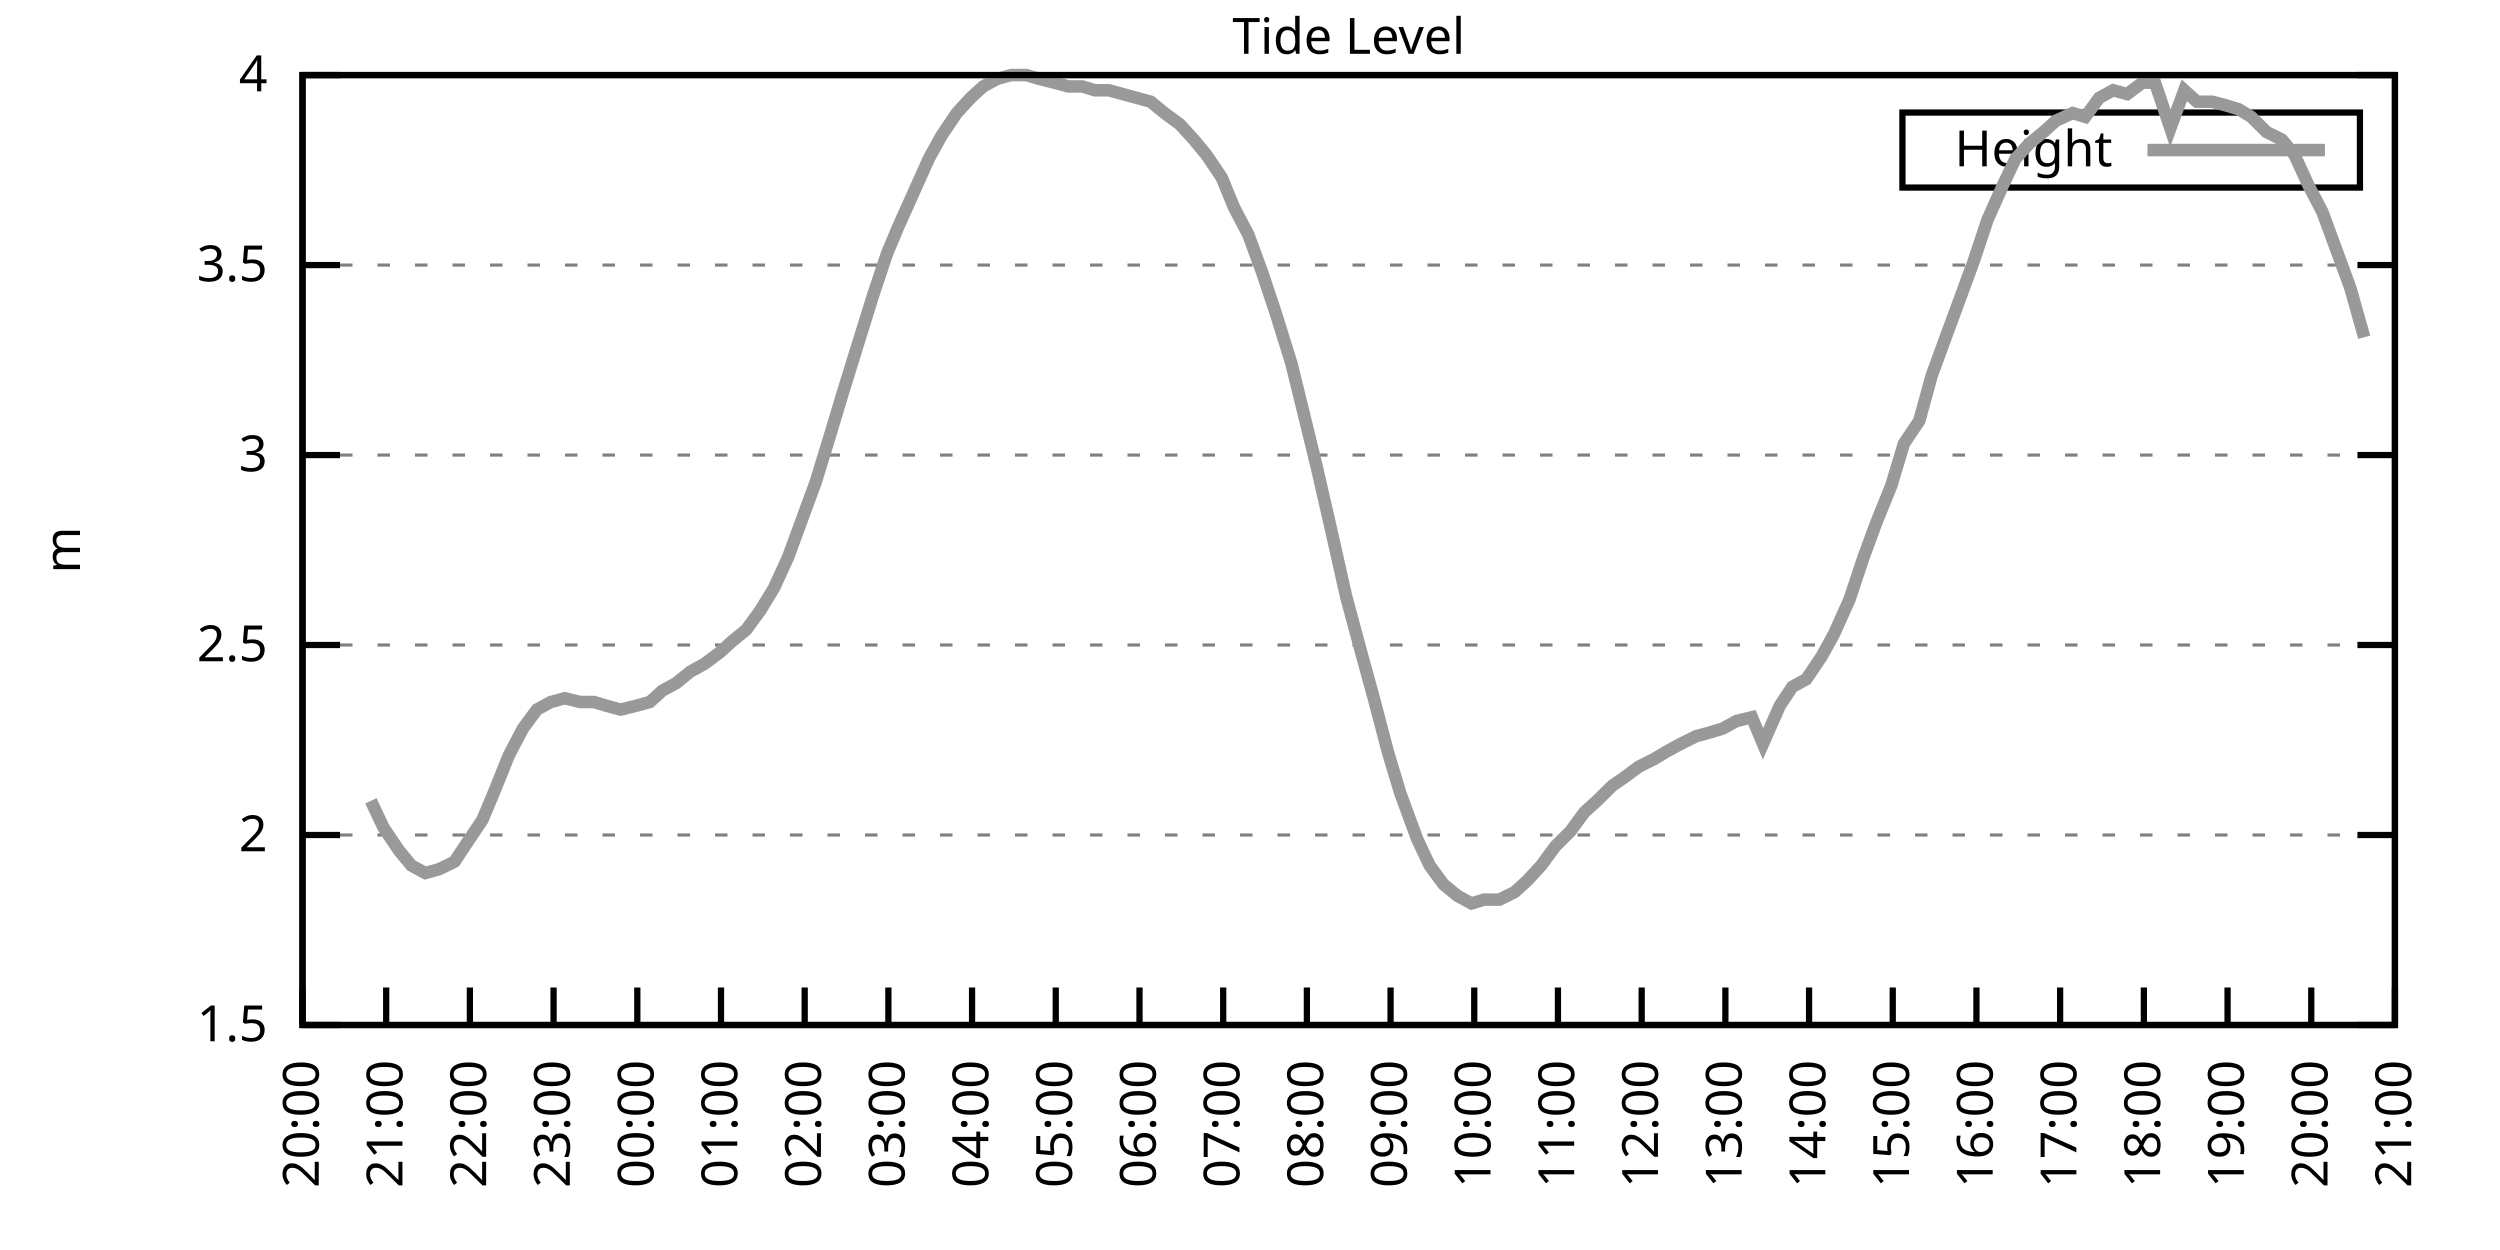
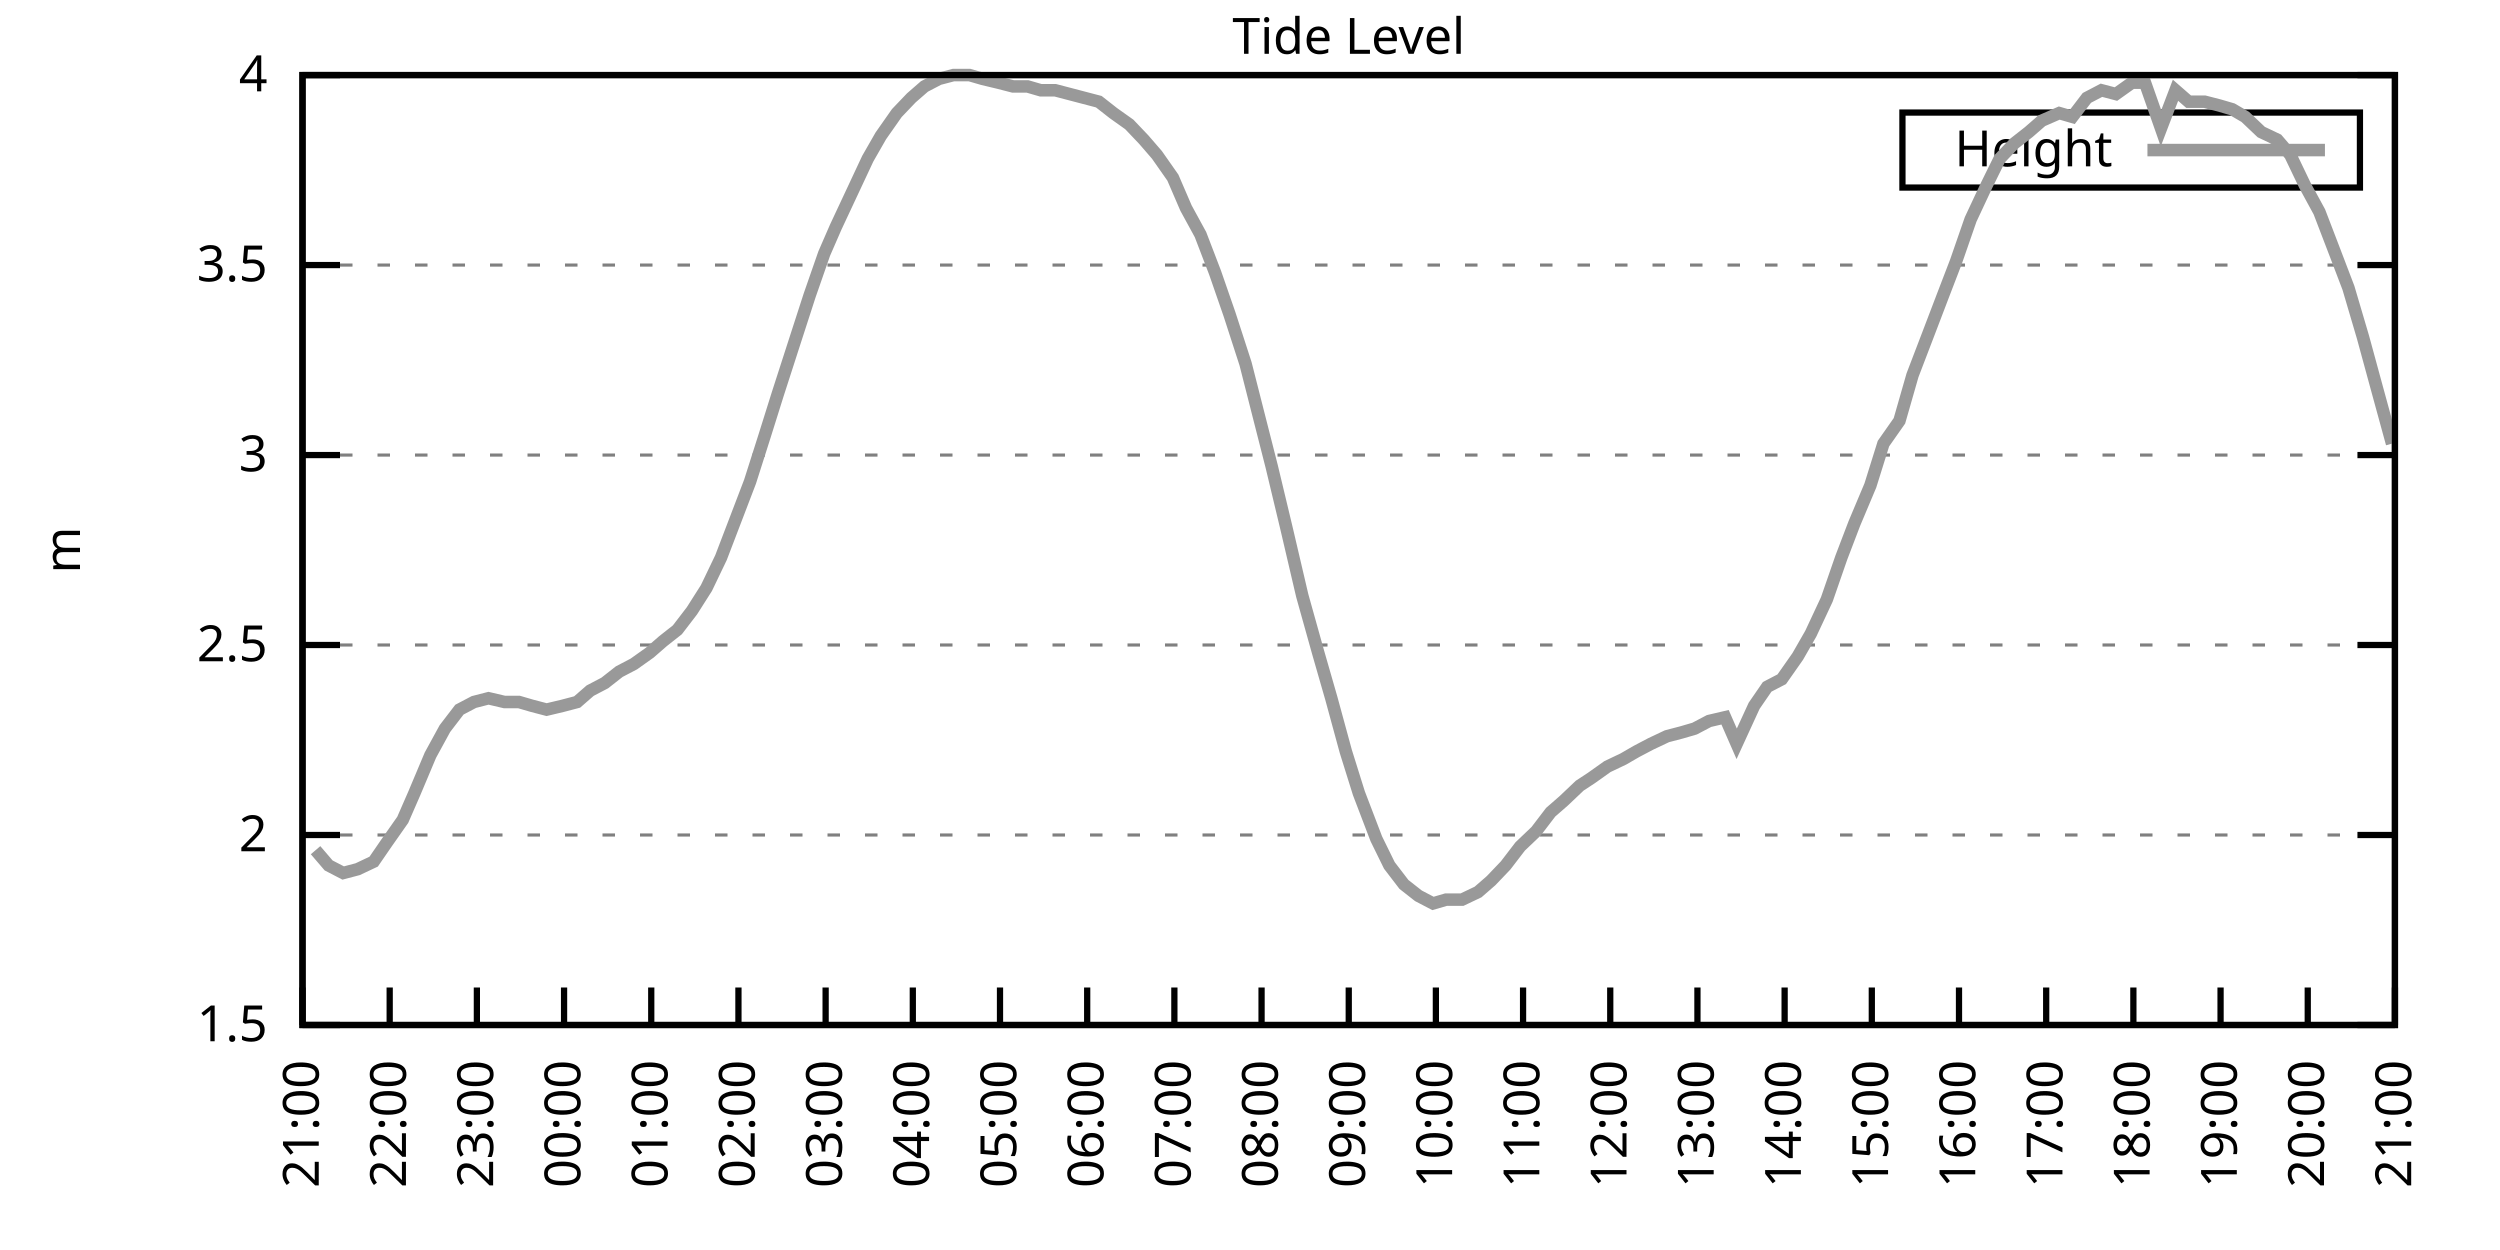
<svg xmlns="http://www.w3.org/2000/svg" xmlns:xlink="http://www.w3.org/1999/xlink" width="400" height="200" viewBox="0 0 400 200">
  <g id="gnuplot_canvas">
    <rect x="0" y="0" width="400" height="200" fill="none" />
    <defs>
      <circle id="gpDot" r="0.5" stroke-width="0.5" stroke="currentColor" />
      <path id="gpPt0" stroke-width="0.333" stroke="currentColor" d="M-1,0 h2 M0,-1 v2" />
      <path id="gpPt1" stroke-width="0.333" stroke="currentColor" d="M-1,-1 L1,1 M1,-1 L-1,1" />
      <path id="gpPt2" stroke-width="0.333" stroke="currentColor" d="M-1,0 L1,0 M0,-1 L0,1 M-1,-1 L1,1 M-1,1 L1,-1" />
      <rect id="gpPt3" stroke-width="0.333" stroke="currentColor" x="-1" y="-1" width="2" height="2" />
      <rect id="gpPt4" stroke-width="0.333" stroke="currentColor" fill="currentColor" x="-1" y="-1" width="2" height="2" />
      <circle id="gpPt5" stroke-width="0.333" stroke="currentColor" cx="0" cy="0" r="1" />
      <use xlink:href="#gpPt5" id="gpPt6" fill="currentColor" stroke="none" />
      <path id="gpPt7" stroke-width="0.333" stroke="currentColor" d="M0,-1.33 L-1.33,0.67 L1.33,0.67 z" />
      <use xlink:href="#gpPt7" id="gpPt8" fill="currentColor" stroke="none" />
      <use xlink:href="#gpPt7" id="gpPt9" stroke="currentColor" transform="rotate(180)" />
      <use xlink:href="#gpPt9" id="gpPt10" fill="currentColor" stroke="none" />
      <use xlink:href="#gpPt3" id="gpPt11" stroke="currentColor" transform="rotate(45)" />
      <use xlink:href="#gpPt11" id="gpPt12" fill="currentColor" stroke="none" />
      <path id="gpPt13" stroke-width="0.333" stroke="currentColor" d="M0,1.330 L1.265,0.411 L0.782,-1.067 L-0.782,-1.076 L-1.265,0.411 z" />
      <use xlink:href="#gpPt13" id="gpPt14" fill="currentColor" stroke="none" />
      <filter id="textbox" filterUnits="objectBoundingBox" x="0" y="0" height="1" width="1">
        <feFlood flood-color="white" flood-opacity="1" result="bgnd" />
        <feComposite in="SourceGraphic" in2="bgnd" operator="atop" />
      </filter>
      <filter id="greybox" filterUnits="objectBoundingBox" x="0" y="0" height="1" width="1">
        <feFlood flood-color="lightgrey" flood-opacity="1" result="grey" />
        <feComposite in="SourceGraphic" in2="grey" operator="atop" />
      </filter>
    </defs>
    <g fill="none" color="white" stroke="currentColor" stroke-width="1.00" stroke-linecap="butt" stroke-linejoin="miter">
</g>
    <g fill="none" color="black" stroke="currentColor" stroke-width="1.00" stroke-linecap="butt" stroke-linejoin="miter">
      <g stroke="none" shape-rendering="crispEdges">
        <polygon fill="rgb(255, 255, 255)" points="48.40,164.00 383.18,164.00 383.18,12.02 48.40,12.02 " />
      </g>
    </g>
    <g fill="none" color="black" stroke="currentColor" stroke-width="1.00" stroke-linecap="butt" stroke-linejoin="miter">
</g>
    <g fill="none" color="black" stroke="black" stroke-width="0.50" stroke-linecap="butt" stroke-linejoin="miter">
</g>
    <g fill="none" color="gray" stroke="currentColor" stroke-width="0.50" stroke-linecap="butt" stroke-linejoin="miter">
      <path stroke="gray" stroke-dasharray="2,4" class="gridline" d="M48.40,164.00 L383.19,164.00  " />
    </g>
    <g fill="none" color="gray" stroke="gray" stroke-width="1.00" stroke-linecap="butt" stroke-linejoin="miter">
</g>
    <g fill="none" color="black" stroke="currentColor" stroke-width="1.00" stroke-linecap="butt" stroke-linejoin="miter">
      <path stroke="black" d="M48.40,164.00 L54.40,164.00 M383.19,164.00 L377.19,164.00  " />
      <g transform="translate(42.80,166.60)" stroke="none" fill="black" font-family="Sans" font-size="8.00" text-anchor="end">
        <text>
          <tspan font-family="Sans"> 1.5</tspan>
        </text>
      </g>
    </g>
    <g fill="none" color="black" stroke="currentColor" stroke-width="1.00" stroke-linecap="butt" stroke-linejoin="miter">
</g>
    <g fill="none" color="black" stroke="black" stroke-width="0.50" stroke-linecap="butt" stroke-linejoin="miter">
</g>
    <g fill="none" color="gray" stroke="currentColor" stroke-width="0.50" stroke-linecap="butt" stroke-linejoin="miter">
      <path stroke="gray" stroke-dasharray="2,4" class="gridline" d="M48.40,133.60 L383.19,133.60  " />
    </g>
    <g fill="none" color="gray" stroke="gray" stroke-width="1.00" stroke-linecap="butt" stroke-linejoin="miter">
</g>
    <g fill="none" color="black" stroke="currentColor" stroke-width="1.00" stroke-linecap="butt" stroke-linejoin="miter">
      <path stroke="black" d="M48.40,133.60 L54.40,133.60 M383.19,133.60 L377.19,133.60  " />
      <g transform="translate(42.80,136.20)" stroke="none" fill="black" font-family="Sans" font-size="8.00" text-anchor="end">
        <text>
          <tspan font-family="Sans"> 2</tspan>
        </text>
      </g>
    </g>
    <g fill="none" color="black" stroke="currentColor" stroke-width="1.00" stroke-linecap="butt" stroke-linejoin="miter">
</g>
    <g fill="none" color="black" stroke="black" stroke-width="0.50" stroke-linecap="butt" stroke-linejoin="miter">
</g>
    <g fill="none" color="gray" stroke="currentColor" stroke-width="0.50" stroke-linecap="butt" stroke-linejoin="miter">
      <path stroke="gray" stroke-dasharray="2,4" class="gridline" d="M48.40,103.20 L383.19,103.20  " />
    </g>
    <g fill="none" color="gray" stroke="gray" stroke-width="1.00" stroke-linecap="butt" stroke-linejoin="miter">
</g>
    <g fill="none" color="black" stroke="currentColor" stroke-width="1.00" stroke-linecap="butt" stroke-linejoin="miter">
      <path stroke="black" d="M48.40,103.20 L54.40,103.20 M383.19,103.20 L377.19,103.20  " />
      <g transform="translate(42.80,105.80)" stroke="none" fill="black" font-family="Sans" font-size="8.00" text-anchor="end">
        <text>
          <tspan font-family="Sans"> 2.5</tspan>
        </text>
      </g>
    </g>
    <g fill="none" color="black" stroke="currentColor" stroke-width="1.00" stroke-linecap="butt" stroke-linejoin="miter">
</g>
    <g fill="none" color="black" stroke="black" stroke-width="0.50" stroke-linecap="butt" stroke-linejoin="miter">
</g>
    <g fill="none" color="gray" stroke="currentColor" stroke-width="0.50" stroke-linecap="butt" stroke-linejoin="miter">
      <path stroke="gray" stroke-dasharray="2,4" class="gridline" d="M48.40,72.81 L383.19,72.81  " />
    </g>
    <g fill="none" color="gray" stroke="gray" stroke-width="1.00" stroke-linecap="butt" stroke-linejoin="miter">
</g>
    <g fill="none" color="black" stroke="currentColor" stroke-width="1.00" stroke-linecap="butt" stroke-linejoin="miter">
      <path stroke="black" d="M48.40,72.81 L54.40,72.81 M383.19,72.81 L377.19,72.81  " />
      <g transform="translate(42.80,75.41)" stroke="none" fill="black" font-family="Sans" font-size="8.00" text-anchor="end">
        <text>
          <tspan font-family="Sans"> 3</tspan>
        </text>
      </g>
    </g>
    <g fill="none" color="black" stroke="currentColor" stroke-width="1.00" stroke-linecap="butt" stroke-linejoin="miter">
</g>
    <g fill="none" color="black" stroke="black" stroke-width="0.50" stroke-linecap="butt" stroke-linejoin="miter">
</g>
    <g fill="none" color="gray" stroke="currentColor" stroke-width="0.50" stroke-linecap="butt" stroke-linejoin="miter">
      <path stroke="gray" stroke-dasharray="2,4" class="gridline" d="M48.40,42.41 L383.19,42.41  " />
    </g>
    <g fill="none" color="gray" stroke="gray" stroke-width="1.00" stroke-linecap="butt" stroke-linejoin="miter">
</g>
    <g fill="none" color="black" stroke="currentColor" stroke-width="1.00" stroke-linecap="butt" stroke-linejoin="miter">
      <path stroke="black" d="M48.40,42.41 L54.40,42.41 M383.19,42.41 L377.19,42.41  " />
      <g transform="translate(42.80,45.01)" stroke="none" fill="black" font-family="Sans" font-size="8.00" text-anchor="end">
        <text>
          <tspan font-family="Sans"> 3.5</tspan>
        </text>
      </g>
    </g>
    <g fill="none" color="black" stroke="currentColor" stroke-width="1.00" stroke-linecap="butt" stroke-linejoin="miter">
</g>
    <g fill="none" color="black" stroke="black" stroke-width="0.50" stroke-linecap="butt" stroke-linejoin="miter">
</g>
    <g fill="none" color="gray" stroke="currentColor" stroke-width="0.50" stroke-linecap="butt" stroke-linejoin="miter">
      <path stroke="gray" stroke-dasharray="2,4" class="gridline" d="M48.40,12.01 L383.19,12.01  " />
    </g>
    <g fill="none" color="gray" stroke="gray" stroke-width="1.00" stroke-linecap="butt" stroke-linejoin="miter">
</g>
    <g fill="none" color="black" stroke="currentColor" stroke-width="1.00" stroke-linecap="butt" stroke-linejoin="miter">
      <path stroke="black" d="M48.40,12.01 L54.40,12.01 M383.19,12.01 L377.19,12.01  " />
      <g transform="translate(42.80,14.61)" stroke="none" fill="black" font-family="Sans" font-size="8.00" text-anchor="end">
        <text>
          <tspan font-family="Sans"> 4</tspan>
        </text>
      </g>
    </g>
    <g fill="none" color="black" stroke="currentColor" stroke-width="1.00" stroke-linecap="butt" stroke-linejoin="miter">
      <path stroke="black" d="M48.40,164.00 L48.40,158.00  " />
      <g transform="translate(51.00,169.60) rotate(270.00)" stroke="none" fill="black" font-family="Sans" font-size="8.00" text-anchor="end">
        <text>
-           <tspan font-family="Sans">20:00</tspan>
-         </text>
-       </g>
-     </g>
-     <g fill="none" color="black" stroke="currentColor" stroke-width="1.00" stroke-linecap="butt" stroke-linejoin="miter">
-       <path stroke="black" d="M61.79,164.00 L61.79,158.00  " />
-       <g transform="translate(64.39,169.60) rotate(270.00)" stroke="none" fill="black" font-family="Sans" font-size="8.00" text-anchor="end">
-         <text>
          <tspan font-family="Sans">21:00</tspan>
        </text>
      </g>
    </g>
    <g fill="none" color="black" stroke="currentColor" stroke-width="1.00" stroke-linecap="butt" stroke-linejoin="miter">
-       <path stroke="black" d="M75.18,164.00 L75.18,158.00  " />
-       <g transform="translate(77.78,169.60) rotate(270.00)" stroke="none" fill="black" font-family="Sans" font-size="8.00" text-anchor="end">
+       <path stroke="black" d="M62.35,164.00 L62.35,158.00  " />
+       <g transform="translate(64.95,169.60) rotate(270.00)" stroke="none" fill="black" font-family="Sans" font-size="8.00" text-anchor="end">
        <text>
          <tspan font-family="Sans">22:00</tspan>
        </text>
      </g>
    </g>
    <g fill="none" color="black" stroke="currentColor" stroke-width="1.00" stroke-linecap="butt" stroke-linejoin="miter">
-       <path stroke="black" d="M88.57,164.00 L88.57,158.00  " />
-       <g transform="translate(91.17,169.60) rotate(270.00)" stroke="none" fill="black" font-family="Sans" font-size="8.00" text-anchor="end">
+       <path stroke="black" d="M76.30,164.00 L76.30,158.00  " />
+       <g transform="translate(78.90,169.60) rotate(270.00)" stroke="none" fill="black" font-family="Sans" font-size="8.00" text-anchor="end">
        <text>
          <tspan font-family="Sans">23:00</tspan>
        </text>
      </g>
    </g>
    <g fill="none" color="black" stroke="currentColor" stroke-width="1.00" stroke-linecap="butt" stroke-linejoin="miter">
-       <path stroke="black" d="M101.97,164.00 L101.97,158.00  " />
-       <g transform="translate(104.57,169.60) rotate(270.00)" stroke="none" fill="black" font-family="Sans" font-size="8.00" text-anchor="end">
+       <path stroke="black" d="M90.25,164.00 L90.25,158.00  " />
+       <g transform="translate(92.85,169.60) rotate(270.00)" stroke="none" fill="black" font-family="Sans" font-size="8.00" text-anchor="end">
        <text>
          <tspan font-family="Sans">00:00</tspan>
        </text>
      </g>
    </g>
    <g fill="none" color="black" stroke="currentColor" stroke-width="1.00" stroke-linecap="butt" stroke-linejoin="miter">
-       <path stroke="black" d="M115.36,164.00 L115.36,158.00  " />
-       <g transform="translate(117.96,169.60) rotate(270.00)" stroke="none" fill="black" font-family="Sans" font-size="8.00" text-anchor="end">
+       <path stroke="black" d="M104.20,164.00 L104.20,158.00  " />
+       <g transform="translate(106.80,169.60) rotate(270.00)" stroke="none" fill="black" font-family="Sans" font-size="8.00" text-anchor="end">
        <text>
          <tspan font-family="Sans">01:00</tspan>
        </text>
      </g>
    </g>
    <g fill="none" color="black" stroke="currentColor" stroke-width="1.00" stroke-linecap="butt" stroke-linejoin="miter">
-       <path stroke="black" d="M128.75,164.00 L128.75,158.00  " />
-       <g transform="translate(131.35,169.60) rotate(270.00)" stroke="none" fill="black" font-family="Sans" font-size="8.00" text-anchor="end">
+       <path stroke="black" d="M118.15,164.00 L118.15,158.00  " />
+       <g transform="translate(120.75,169.60) rotate(270.00)" stroke="none" fill="black" font-family="Sans" font-size="8.00" text-anchor="end">
        <text>
          <tspan font-family="Sans">02:00</tspan>
        </text>
      </g>
    </g>
    <g fill="none" color="black" stroke="currentColor" stroke-width="1.00" stroke-linecap="butt" stroke-linejoin="miter">
-       <path stroke="black" d="M142.14,164.00 L142.14,158.00  " />
-       <g transform="translate(144.74,169.60) rotate(270.00)" stroke="none" fill="black" font-family="Sans" font-size="8.00" text-anchor="end">
+       <path stroke="black" d="M132.10,164.00 L132.10,158.00  " />
+       <g transform="translate(134.70,169.60) rotate(270.00)" stroke="none" fill="black" font-family="Sans" font-size="8.00" text-anchor="end">
        <text>
          <tspan font-family="Sans">03:00</tspan>
        </text>
      </g>
    </g>
    <g fill="none" color="black" stroke="currentColor" stroke-width="1.00" stroke-linecap="butt" stroke-linejoin="miter">
-       <path stroke="black" d="M155.53,164.00 L155.53,158.00  " />
-       <g transform="translate(158.13,169.60) rotate(270.00)" stroke="none" fill="black" font-family="Sans" font-size="8.00" text-anchor="end">
+       <path stroke="black" d="M146.05,164.00 L146.05,158.00  " />
+       <g transform="translate(148.65,169.60) rotate(270.00)" stroke="none" fill="black" font-family="Sans" font-size="8.00" text-anchor="end">
        <text>
          <tspan font-family="Sans">04:00</tspan>
        </text>
      </g>
    </g>
    <g fill="none" color="black" stroke="currentColor" stroke-width="1.00" stroke-linecap="butt" stroke-linejoin="miter">
-       <path stroke="black" d="M168.92,164.00 L168.92,158.00  " />
-       <g transform="translate(171.52,169.60) rotate(270.00)" stroke="none" fill="black" font-family="Sans" font-size="8.00" text-anchor="end">
+       <path stroke="black" d="M160.00,164.00 L160.00,158.00  " />
+       <g transform="translate(162.60,169.60) rotate(270.00)" stroke="none" fill="black" font-family="Sans" font-size="8.00" text-anchor="end">
        <text>
          <tspan font-family="Sans">05:00</tspan>
        </text>
      </g>
    </g>
    <g fill="none" color="black" stroke="currentColor" stroke-width="1.00" stroke-linecap="butt" stroke-linejoin="miter">
-       <path stroke="black" d="M182.32,164.00 L182.32,158.00  " />
-       <g transform="translate(184.92,169.60) rotate(270.00)" stroke="none" fill="black" font-family="Sans" font-size="8.00" text-anchor="end">
+       <path stroke="black" d="M173.95,164.00 L173.95,158.00  " />
+       <g transform="translate(176.55,169.60) rotate(270.00)" stroke="none" fill="black" font-family="Sans" font-size="8.00" text-anchor="end">
        <text>
          <tspan font-family="Sans">06:00</tspan>
        </text>
      </g>
    </g>
    <g fill="none" color="black" stroke="currentColor" stroke-width="1.00" stroke-linecap="butt" stroke-linejoin="miter">
-       <path stroke="black" d="M195.71,164.00 L195.71,158.00  " />
-       <g transform="translate(198.31,169.60) rotate(270.00)" stroke="none" fill="black" font-family="Sans" font-size="8.00" text-anchor="end">
+       <path stroke="black" d="M187.90,164.00 L187.90,158.00  " />
+       <g transform="translate(190.50,169.60) rotate(270.00)" stroke="none" fill="black" font-family="Sans" font-size="8.00" text-anchor="end">
        <text>
          <tspan font-family="Sans">07:00</tspan>
        </text>
      </g>
    </g>
    <g fill="none" color="black" stroke="currentColor" stroke-width="1.00" stroke-linecap="butt" stroke-linejoin="miter">
-       <path stroke="black" d="M209.10,164.00 L209.10,158.00  " />
-       <g transform="translate(211.70,169.60) rotate(270.00)" stroke="none" fill="black" font-family="Sans" font-size="8.00" text-anchor="end">
+       <path stroke="black" d="M201.85,164.00 L201.85,158.00  " />
+       <g transform="translate(204.45,169.60) rotate(270.00)" stroke="none" fill="black" font-family="Sans" font-size="8.00" text-anchor="end">
        <text>
          <tspan font-family="Sans">08:00</tspan>
        </text>
      </g>
    </g>
    <g fill="none" color="black" stroke="currentColor" stroke-width="1.00" stroke-linecap="butt" stroke-linejoin="miter">
-       <path stroke="black" d="M222.49,164.00 L222.49,158.00  " />
-       <g transform="translate(225.09,169.60) rotate(270.00)" stroke="none" fill="black" font-family="Sans" font-size="8.00" text-anchor="end">
+       <path stroke="black" d="M215.80,164.00 L215.80,158.00  " />
+       <g transform="translate(218.40,169.60) rotate(270.00)" stroke="none" fill="black" font-family="Sans" font-size="8.00" text-anchor="end">
        <text>
          <tspan font-family="Sans">09:00</tspan>
        </text>
      </g>
    </g>
    <g fill="none" color="black" stroke="currentColor" stroke-width="1.00" stroke-linecap="butt" stroke-linejoin="miter">
-       <path stroke="black" d="M235.88,164.00 L235.88,158.00  " />
-       <g transform="translate(238.48,169.60) rotate(270.00)" stroke="none" fill="black" font-family="Sans" font-size="8.00" text-anchor="end">
+       <path stroke="black" d="M229.74,164.00 L229.74,158.00  " />
+       <g transform="translate(232.34,169.60) rotate(270.00)" stroke="none" fill="black" font-family="Sans" font-size="8.00" text-anchor="end">
        <text>
          <tspan font-family="Sans">10:00</tspan>
        </text>
      </g>
    </g>
    <g fill="none" color="black" stroke="currentColor" stroke-width="1.00" stroke-linecap="butt" stroke-linejoin="miter">
-       <path stroke="black" d="M249.27,164.00 L249.27,158.00  " />
-       <g transform="translate(251.87,169.60) rotate(270.00)" stroke="none" fill="black" font-family="Sans" font-size="8.00" text-anchor="end">
+       <path stroke="black" d="M243.69,164.00 L243.69,158.00  " />
+       <g transform="translate(246.29,169.60) rotate(270.00)" stroke="none" fill="black" font-family="Sans" font-size="8.00" text-anchor="end">
        <text>
          <tspan font-family="Sans">11:00</tspan>
        </text>
      </g>
    </g>
    <g fill="none" color="black" stroke="currentColor" stroke-width="1.00" stroke-linecap="butt" stroke-linejoin="miter">
-       <path stroke="black" d="M262.67,164.00 L262.67,158.00  " />
-       <g transform="translate(265.27,169.60) rotate(270.00)" stroke="none" fill="black" font-family="Sans" font-size="8.00" text-anchor="end">
+       <path stroke="black" d="M257.64,164.00 L257.64,158.00  " />
+       <g transform="translate(260.24,169.60) rotate(270.00)" stroke="none" fill="black" font-family="Sans" font-size="8.00" text-anchor="end">
        <text>
          <tspan font-family="Sans">12:00</tspan>
        </text>
      </g>
    </g>
    <g fill="none" color="black" stroke="currentColor" stroke-width="1.00" stroke-linecap="butt" stroke-linejoin="miter">
-       <path stroke="black" d="M276.06,164.00 L276.06,158.00  " />
-       <g transform="translate(278.66,169.60) rotate(270.00)" stroke="none" fill="black" font-family="Sans" font-size="8.00" text-anchor="end">
+       <path stroke="black" d="M271.59,164.00 L271.59,158.00  " />
+       <g transform="translate(274.19,169.60) rotate(270.00)" stroke="none" fill="black" font-family="Sans" font-size="8.00" text-anchor="end">
        <text>
          <tspan font-family="Sans">13:00</tspan>
        </text>
      </g>
    </g>
    <g fill="none" color="black" stroke="currentColor" stroke-width="1.00" stroke-linecap="butt" stroke-linejoin="miter">
-       <path stroke="black" d="M289.45,164.00 L289.45,158.00  " />
-       <g transform="translate(292.05,169.60) rotate(270.00)" stroke="none" fill="black" font-family="Sans" font-size="8.00" text-anchor="end">
+       <path stroke="black" d="M285.54,164.00 L285.54,158.00  " />
+       <g transform="translate(288.14,169.60) rotate(270.00)" stroke="none" fill="black" font-family="Sans" font-size="8.00" text-anchor="end">
        <text>
          <tspan font-family="Sans">14:00</tspan>
        </text>
      </g>
    </g>
    <g fill="none" color="black" stroke="currentColor" stroke-width="1.00" stroke-linecap="butt" stroke-linejoin="miter">
-       <path stroke="black" d="M302.84,164.00 L302.84,158.00  " />
-       <g transform="translate(305.44,169.60) rotate(270.00)" stroke="none" fill="black" font-family="Sans" font-size="8.00" text-anchor="end">
+       <path stroke="black" d="M299.49,164.00 L299.49,158.00  " />
+       <g transform="translate(302.09,169.60) rotate(270.00)" stroke="none" fill="black" font-family="Sans" font-size="8.00" text-anchor="end">
        <text>
          <tspan font-family="Sans">15:00</tspan>
        </text>
      </g>
    </g>
    <g fill="none" color="black" stroke="currentColor" stroke-width="1.00" stroke-linecap="butt" stroke-linejoin="miter">
-       <path stroke="black" d="M316.23,164.00 L316.23,158.00  " />
-       <g transform="translate(318.83,169.60) rotate(270.00)" stroke="none" fill="black" font-family="Sans" font-size="8.00" text-anchor="end">
+       <path stroke="black" d="M313.44,164.00 L313.44,158.00  " />
+       <g transform="translate(316.04,169.60) rotate(270.00)" stroke="none" fill="black" font-family="Sans" font-size="8.00" text-anchor="end">
        <text>
          <tspan font-family="Sans">16:00</tspan>
        </text>
      </g>
    </g>
    <g fill="none" color="black" stroke="currentColor" stroke-width="1.00" stroke-linecap="butt" stroke-linejoin="miter">
-       <path stroke="black" d="M329.62,164.00 L329.62,158.00  " />
-       <g transform="translate(332.22,169.60) rotate(270.00)" stroke="none" fill="black" font-family="Sans" font-size="8.00" text-anchor="end">
+       <path stroke="black" d="M327.39,164.00 L327.39,158.00  " />
+       <g transform="translate(329.99,169.60) rotate(270.00)" stroke="none" fill="black" font-family="Sans" font-size="8.00" text-anchor="end">
        <text>
          <tspan font-family="Sans">17:00</tspan>
        </text>
      </g>
    </g>
    <g fill="none" color="black" stroke="currentColor" stroke-width="1.00" stroke-linecap="butt" stroke-linejoin="miter">
-       <path stroke="black" d="M343.02,164.00 L343.02,158.00  " />
-       <g transform="translate(345.62,169.60) rotate(270.00)" stroke="none" fill="black" font-family="Sans" font-size="8.00" text-anchor="end">
+       <path stroke="black" d="M341.34,164.00 L341.34,158.00  " />
+       <g transform="translate(343.94,169.60) rotate(270.00)" stroke="none" fill="black" font-family="Sans" font-size="8.00" text-anchor="end">
        <text>
          <tspan font-family="Sans">18:00</tspan>
        </text>
      </g>
    </g>
    <g fill="none" color="black" stroke="currentColor" stroke-width="1.00" stroke-linecap="butt" stroke-linejoin="miter">
-       <path stroke="black" d="M356.41,164.00 L356.41,158.00  " />
-       <g transform="translate(359.01,169.60) rotate(270.00)" stroke="none" fill="black" font-family="Sans" font-size="8.00" text-anchor="end">
+       <path stroke="black" d="M355.29,164.00 L355.29,158.00  " />
+       <g transform="translate(357.89,169.60) rotate(270.00)" stroke="none" fill="black" font-family="Sans" font-size="8.00" text-anchor="end">
        <text>
          <tspan font-family="Sans">19:00</tspan>
        </text>
      </g>
    </g>
    <g fill="none" color="black" stroke="currentColor" stroke-width="1.00" stroke-linecap="butt" stroke-linejoin="miter">
-       <path stroke="black" d="M369.80,164.00 L369.80,158.00  " />
-       <g transform="translate(372.40,169.60) rotate(270.00)" stroke="none" fill="black" font-family="Sans" font-size="8.00" text-anchor="end">
+       <path stroke="black" d="M369.24,164.00 L369.24,158.00  " />
+       <g transform="translate(371.84,169.60) rotate(270.00)" stroke="none" fill="black" font-family="Sans" font-size="8.00" text-anchor="end">
        <text>
          <tspan font-family="Sans">20:00</tspan>
        </text>
      </g>
    </g>
    <g fill="none" color="black" stroke="currentColor" stroke-width="1.00" stroke-linecap="butt" stroke-linejoin="miter">
      <path stroke="black" d="M383.19,164.00 L383.19,158.00  " />
      <g transform="translate(385.79,169.60) rotate(270.00)" stroke="none" fill="black" font-family="Sans" font-size="8.00" text-anchor="end">
        <text>
          <tspan font-family="Sans">21:00</tspan>
        </text>
      </g>
    </g>
    <g fill="none" color="black" stroke="currentColor" stroke-width="1.00" stroke-linecap="butt" stroke-linejoin="miter">
</g>
    <g fill="none" color="black" stroke="currentColor" stroke-width="1.00" stroke-linecap="butt" stroke-linejoin="miter">
      <path stroke="black" d="M48.40,12.01 L48.40,164.00 L383.19,164.00 L383.19,12.01 L48.40,12.01 Z  " />
    </g>
    <g fill="none" color="black" stroke="currentColor" stroke-width="1.00" stroke-linecap="butt" stroke-linejoin="miter">
</g>
    <g fill="none" color="black" stroke="currentColor" stroke-width="1.00" stroke-linecap="butt" stroke-linejoin="miter">
      <path stroke="black" d="M304.39,30.01 L304.39,18.01 L377.59,18.01 L377.59,30.01 L304.39,30.01 Z  " />
    </g>
    <g id="Tide_level_plot_1">
      <g fill="none" color="white" stroke="black" stroke-width="2.00" stroke-linecap="butt" stroke-linejoin="miter">
</g>
      <g fill="none" color="black" stroke="currentColor" stroke-width="2.00" stroke-linecap="butt" stroke-linejoin="miter">
        <g transform="translate(337.99,26.61)" stroke="none" fill="black" font-family="Sans" font-size="8.00" text-anchor="end">
          <text>
            <tspan font-family="Sans">Height</tspan>
          </text>
        </g>
      </g>
      <g fill="none" color="black" stroke="currentColor" stroke-width="2.00" stroke-linecap="butt" stroke-linejoin="miter">
-         <path stroke="rgb(153, 153, 153)" d="M343.59,24.01 L371.99,24.01 M59.34,128.13 L61.35,132.39 L63.80,136.03 L65.81,138.47 L68.04,139.68 L70.27,139.07   L72.73,137.86 L74.74,134.82 L77.19,131.17 L78.98,126.91 L81.43,120.83 L83.66,116.58 L85.90,113.54 L88.13,112.32   L90.36,111.72 L92.82,112.32 L95.05,112.32 L97.06,112.93 L99.29,113.54 L101.74,112.93 L103.98,112.32 L105.98,110.50   L108.22,109.28 L110.45,107.46 L112.68,106.24 L115.13,104.42 L117.14,102.60 L119.38,100.77 L121.61,97.73 L123.84,94.08   L126.07,89.22 L128.53,82.53 L130.54,77.06 L132.77,69.77 L134.78,63.08 L137.23,55.18 L139.69,47.27 L141.92,40.58   L143.70,36.33 L146.16,30.86 L148.61,25.39 L150.62,21.74 L153.08,18.09 L155.31,15.66 L157.32,13.83 L159.55,12.62   L161.78,12.01 L164.24,12.01 L166.25,12.62 L168.70,13.23 L170.93,13.83 L173.17,13.83 L175.17,14.44 L177.41,14.44   L179.64,15.05 L184.10,16.27 L186.33,18.09 L188.79,19.91 L191.02,22.35 L193.03,24.78 L195.48,28.42 L197.49,33.29   L199.73,37.54 L201.96,43.62 L204.19,50.31 L206.64,58.21 L208.88,67.33 L210.66,74.63 L212.89,84.36 L215.35,95.30   L217.80,104.42 L219.81,111.72 L222.04,120.23 L224.05,126.91 L226.73,134.21 L228.74,138.47 L230.97,141.51 L233.20,143.33   L235.44,144.55 L237.44,143.94 L239.90,143.94 L242.36,142.72 L244.36,140.90 L246.60,138.47 L248.83,135.43 L251.28,132.99   L253.51,129.95 L255.52,128.13 L257.98,125.70 L259.76,124.48 L262.22,122.66 L264.67,121.44 L266.68,120.23 L268.92,119.01   L271.37,117.80 L273.60,117.19 L275.61,116.58 L277.84,115.36 L280.30,114.76 L282.08,119.01 L284.76,112.93 L286.77,109.89   L289.00,108.68 L291.46,105.03 L293.47,101.38 L295.92,95.91 L298.15,89.22 L300.16,83.75 L302.62,77.67 L304.63,70.98   L307.08,67.33 L309.09,60.04 L311.54,53.35 L313.78,47.27 L315.79,41.80 L318.02,35.11 L320.47,29.64 L322.48,25.39   L324.71,22.95 L326.95,21.13 L328.95,19.31 L331.63,18.09 L333.64,18.70 L335.87,15.66 L338.10,14.44 L340.34,15.05   L342.79,13.23 L344.80,13.23 L347.26,20.52 L349.49,14.44 L351.50,16.27 L353.95,16.27 L356.18,16.87 L358.19,17.48   L360.20,18.70 L362.66,21.13 L365.11,22.35 L367.12,24.78 L369.35,29.64 L371.58,33.90 L374.04,40.58 L376.05,46.06   L378.28,53.96  " />
+         <path stroke="rgb(153, 153, 153)" d="M343.59,24.01 L371.99,24.01 M50.49,136.03 L52.58,138.47 L54.91,139.68 L57.23,139.07 L59.79,137.86 L61.88,134.82   L64.44,131.17 L66.30,126.91 L68.86,120.83 L71.18,116.58 L73.51,113.54 L75.83,112.32 L78.16,111.72 L80.72,112.32   L83.04,112.32 L85.13,112.93 L87.46,113.54 L90.02,112.93 L92.34,112.32 L94.43,110.50 L96.76,109.28 L99.08,107.46   L101.41,106.24 L103.97,104.42 L106.06,102.60 L108.38,100.77 L110.71,97.73 L113.03,94.08 L115.36,89.22 L117.92,82.53   L120.01,77.06 L122.33,69.77 L124.43,63.08 L126.98,55.18 L129.54,47.27 L131.87,40.58 L133.72,36.33 L136.28,30.86   L138.84,25.39 L140.93,21.74 L143.49,18.09 L145.81,15.66 L147.91,13.83 L150.23,12.62 L152.56,12.01 L155.11,12.01   L157.21,12.62 L159.76,13.23 L162.09,13.83 L164.41,13.83 L166.51,14.44 L168.83,14.44 L171.16,15.05 L175.81,16.27   L178.13,18.09 L180.69,19.91 L183.01,22.35 L185.11,24.78 L187.66,28.42 L189.76,33.29 L192.08,37.54 L194.41,43.62   L196.73,50.31 L199.29,58.21 L201.61,67.33 L203.47,74.63 L205.80,84.36 L208.36,95.30 L210.91,104.42 L213.01,111.72   L215.33,120.23 L217.42,126.91 L220.21,134.21 L222.30,138.47 L224.63,141.51 L226.95,143.33 L229.28,144.55 L231.37,143.94   L233.93,143.94 L236.49,142.72 L238.58,140.90 L240.90,138.47 L243.23,135.43 L245.79,132.99 L248.11,129.95 L250.20,128.13   L252.76,125.70 L254.62,124.48 L257.18,122.66 L259.74,121.44 L261.83,120.23 L264.15,119.01 L266.71,117.80 L269.04,117.19   L271.13,116.58 L273.45,115.36 L276.01,114.76 L277.87,119.01 L280.66,112.93 L282.75,109.89 L285.08,108.68 L287.64,105.03   L289.73,101.38 L292.29,95.91 L294.61,89.22 L296.70,83.75 L299.26,77.67 L301.35,70.98 L303.91,67.33 L306.00,60.04   L308.56,53.35 L310.88,47.27 L312.98,41.80 L315.30,35.11 L317.86,29.64 L319.95,25.39 L322.28,22.95 L324.60,21.13   L326.69,19.31 L329.48,18.09 L331.58,18.70 L333.90,15.66 L336.23,14.44 L338.55,15.05 L341.11,13.23 L343.20,13.23   L345.76,20.52 L348.08,14.44 L350.18,16.27 L352.73,16.27 L355.06,16.87 L357.15,17.48 L359.24,18.70 L361.80,21.13   L364.36,22.35 L366.45,24.78 L368.78,29.64 L371.10,33.90 L373.66,40.58 L375.75,46.06 L378.08,53.96 L380.40,62.47   L382.73,70.98  " />
      </g>
    </g>
    <g fill="none" color="black" stroke="currentColor" stroke-width="2.00" stroke-linecap="butt" stroke-linejoin="miter">
</g>
    <g fill="none" color="black" stroke="black" stroke-width="1.00" stroke-linecap="butt" stroke-linejoin="miter">
</g>
    <g fill="none" color="black" stroke="currentColor" stroke-width="1.00" stroke-linecap="butt" stroke-linejoin="miter">
      <path stroke="black" d="M48.40,12.01 L48.40,164.00 L383.19,164.00 L383.19,12.01 L48.40,12.01 Z  " />
      <g transform="translate(12.80,88.01) rotate(270.00)" stroke="none" fill="black" font-family="Sans" font-size="8.00" text-anchor="middle">
        <text>
          <tspan font-family="Sans">m</tspan>
        </text>
      </g>
    </g>
    <g fill="none" color="black" stroke="currentColor" stroke-width="1.00" stroke-linecap="butt" stroke-linejoin="miter">
</g>
    <g fill="none" color="black" stroke="currentColor" stroke-width="1.00" stroke-linecap="butt" stroke-linejoin="miter">
      <g transform="translate(215.79,8.61)" stroke="none" fill="black" font-family="Sans" font-size="8.00" text-anchor="middle">
        <text>
          <tspan font-family="Sans">Tide Level</tspan>
        </text>
      </g>
    </g>
    <g fill="none" color="black" stroke="currentColor" stroke-width="1.00" stroke-linecap="butt" stroke-linejoin="miter">
</g>
  </g>
</svg>
